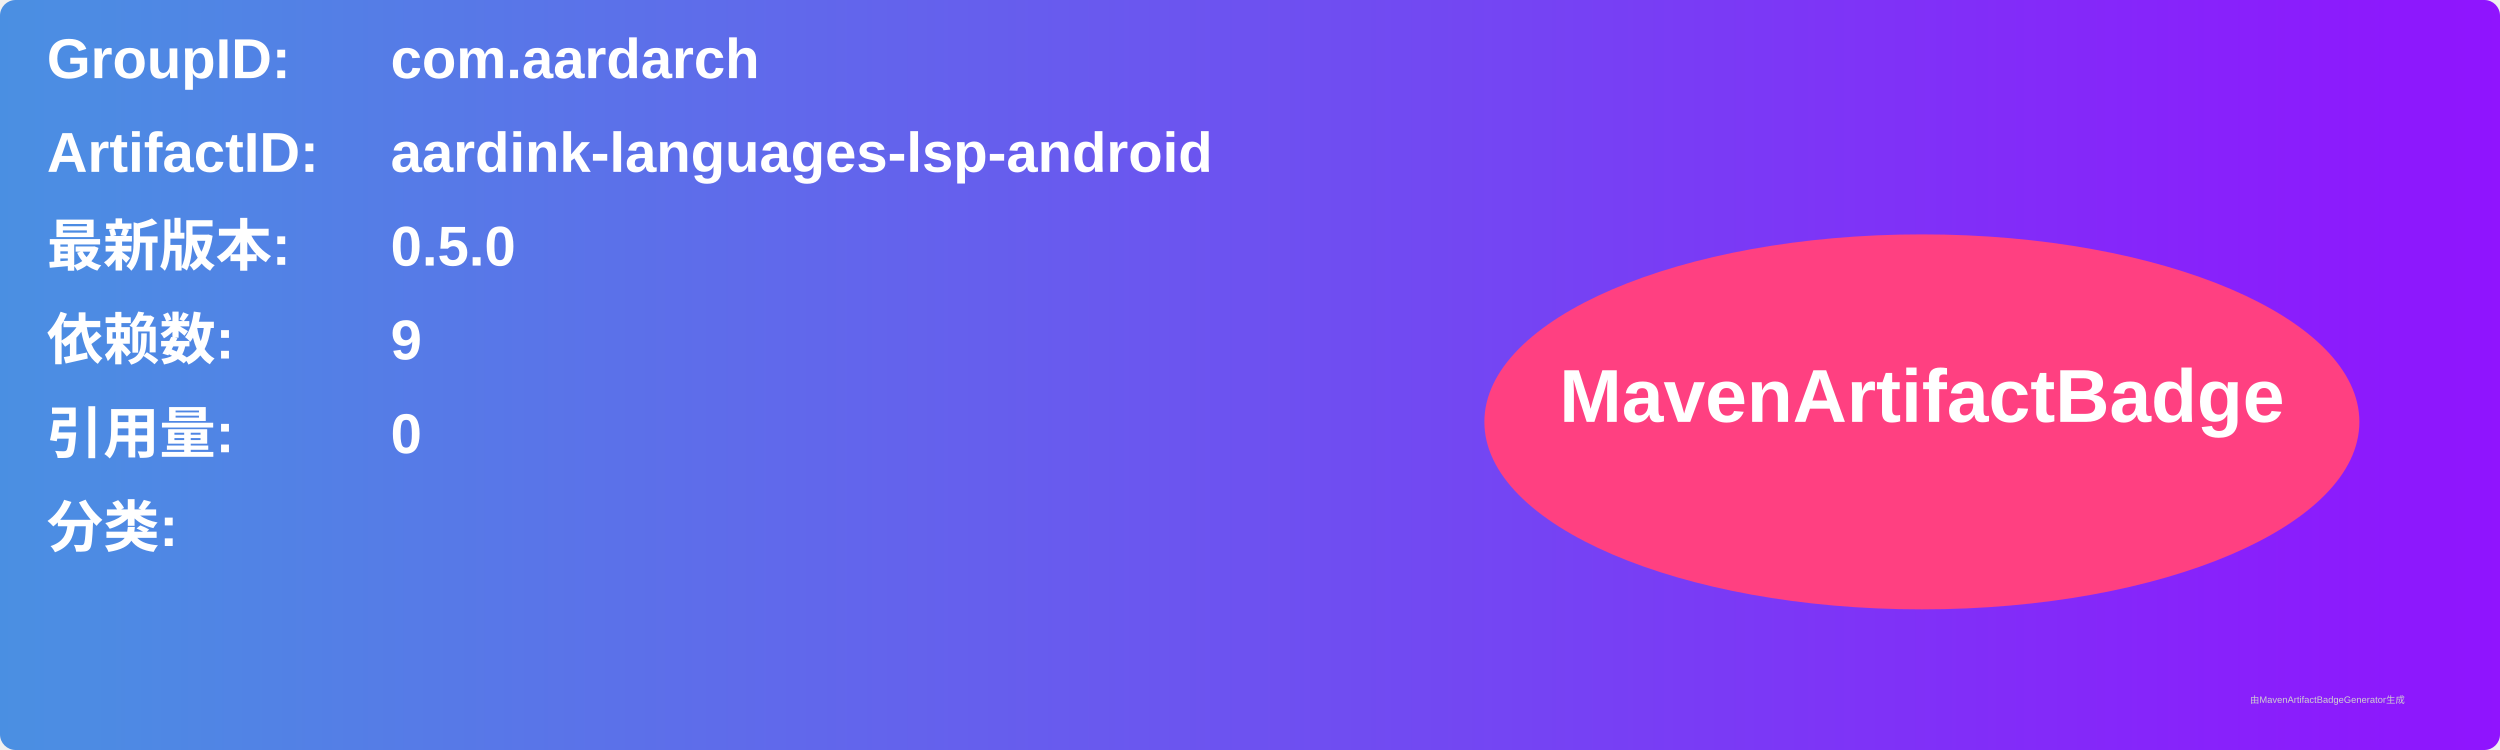
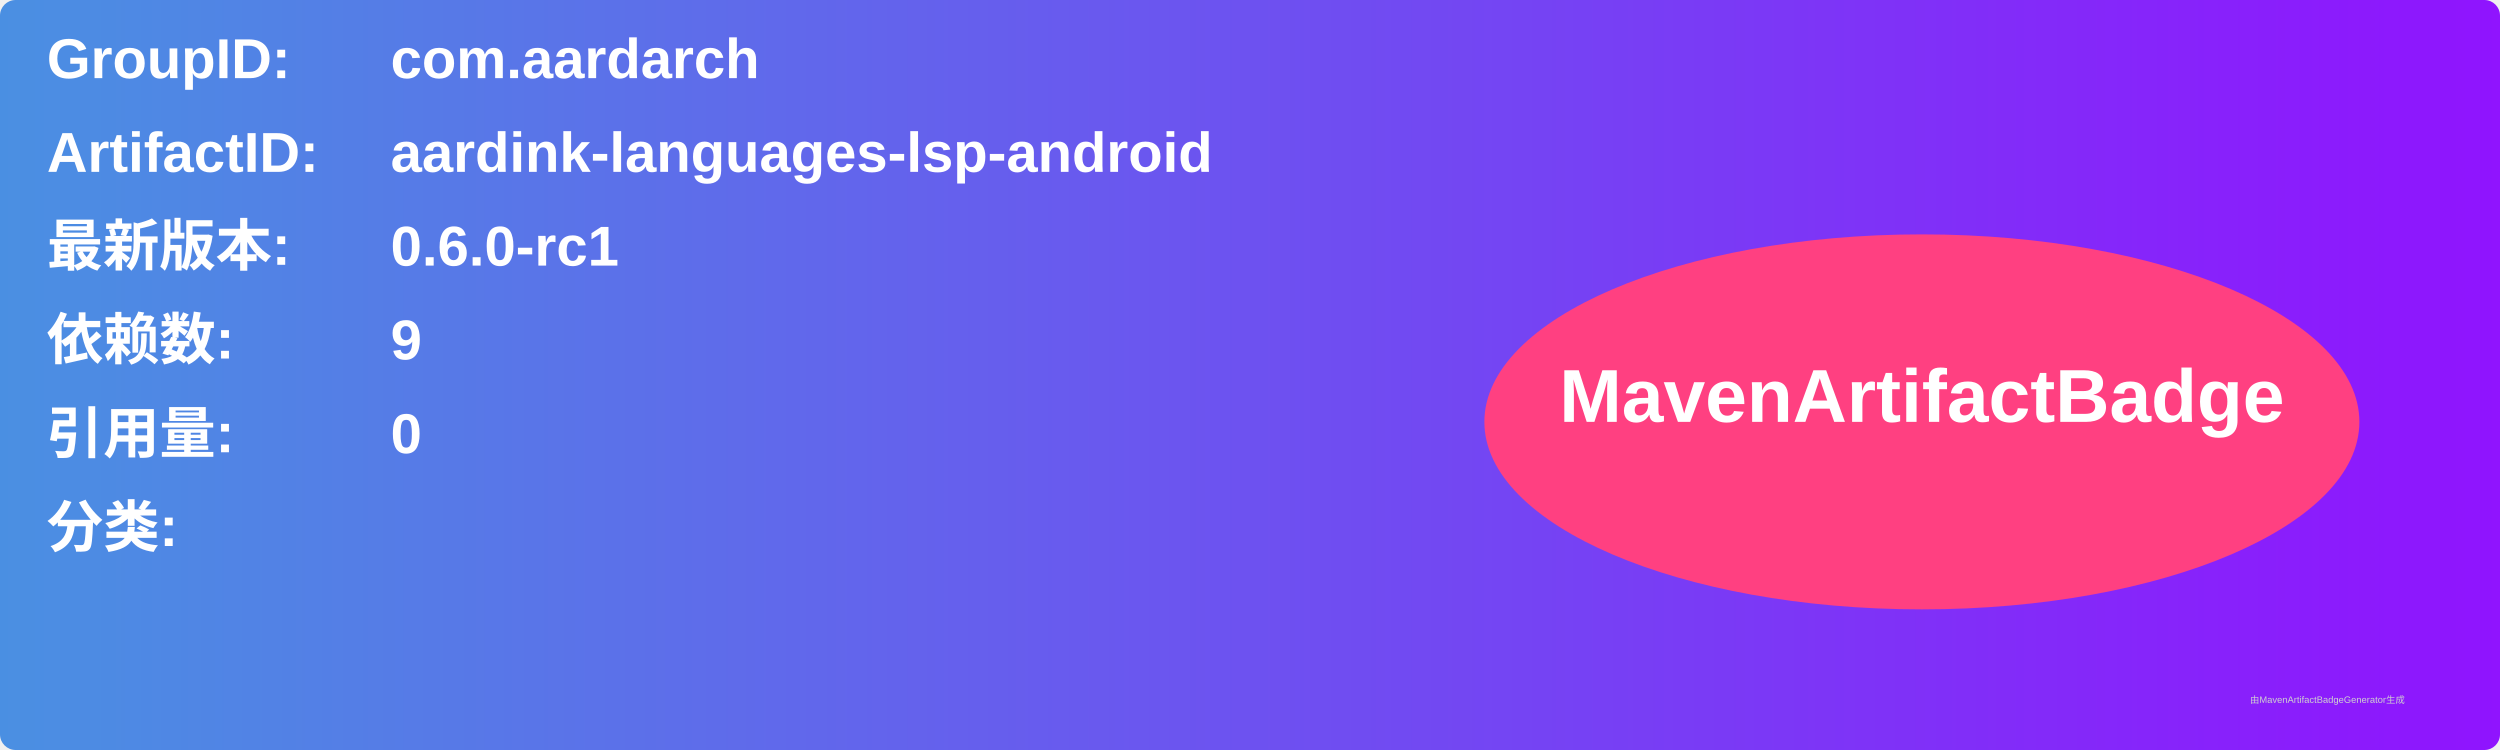
<svg xmlns="http://www.w3.org/2000/svg" width="800" height="240" viewBox="0 0 800 240">
  <linearGradient id="grad" x1="0%" y1="0%" x2="100%" y2="0%">
    <stop offset="0%" stop-color="#4a90e2" />
    <stop offset="100%" stop-color="#9013fe" />
  </linearGradient>
  <rect width="100%" height="100%" rx="5" ry="5" fill="url(#grad)" />
  <g transform="translate(15, 15)">
    <text x="0" y="10" font-family="Arial" font-size="18" fill="white" font-weight="bold" width="260">GroupID:</text>
    <text x="110" y="10" font-family="Arial" font-size="18" fill="white" font-weight="bold" width="460">com.aardarch</text>
    <text x="0" y="40" font-family="Arial" font-size="18" fill="white" font-weight="bold" width="260">ArtifactID:</text>
    <text x="110" y="40" font-family="Arial" font-size="18" fill="white" font-weight="bold" width="460">aardink-languages-lsp-android</text>
    <text x="0" y="70" font-family="Arial" font-size="18" fill="white" font-weight="bold">最新版本:</text>
    <text x="110" y="70" font-family="Arial" font-size="18" fill="white" font-weight="bold">
-       <tspan font-weight="bold">0.5.0</tspan>
+       <tspan font-weight="bold">0.6.0-rc1</tspan>
    </text>
    <text x="0" y="100" font-family="Arial" font-size="18" fill="white" font-weight="bold">依赖数: </text>
    <text x="110" y="100" font-family="Arial" font-size="18" fill="white">
      <tspan font-weight="bold">9</tspan>
    </text>
    <text x="0" y="130" font-family="Arial" font-size="18" fill="white" font-weight="bold">引用量: </text>
    <text x="110" y="130" font-family="Arial" font-size="18" fill="white">
      <tspan font-weight="bold">0</tspan>
    </text>
    <text x="0" y="160" font-family="Arial" font-size="18" fill="white" font-weight="bold">分类:</text>
    <text x="10" y="190" font-family="Arial" font-size="10" fill="white">
      <tspan font-weight="bold" />
    </text>
    <ellipse cx="600" cy="120" rx="140" ry="60" fill="#ff4081" />
    <text x="600" y="120" text-anchor="middle" font-family="Arial" font-size="24" fill="white" font-weight="bold">MavenArtifactBadge</text>
  </g>
  <text x="720" y="225" font-family="Arial" font-size="3" fill="#d0d0d0">由MavenArtifactBadgeGenerator生成</text>
</svg>
